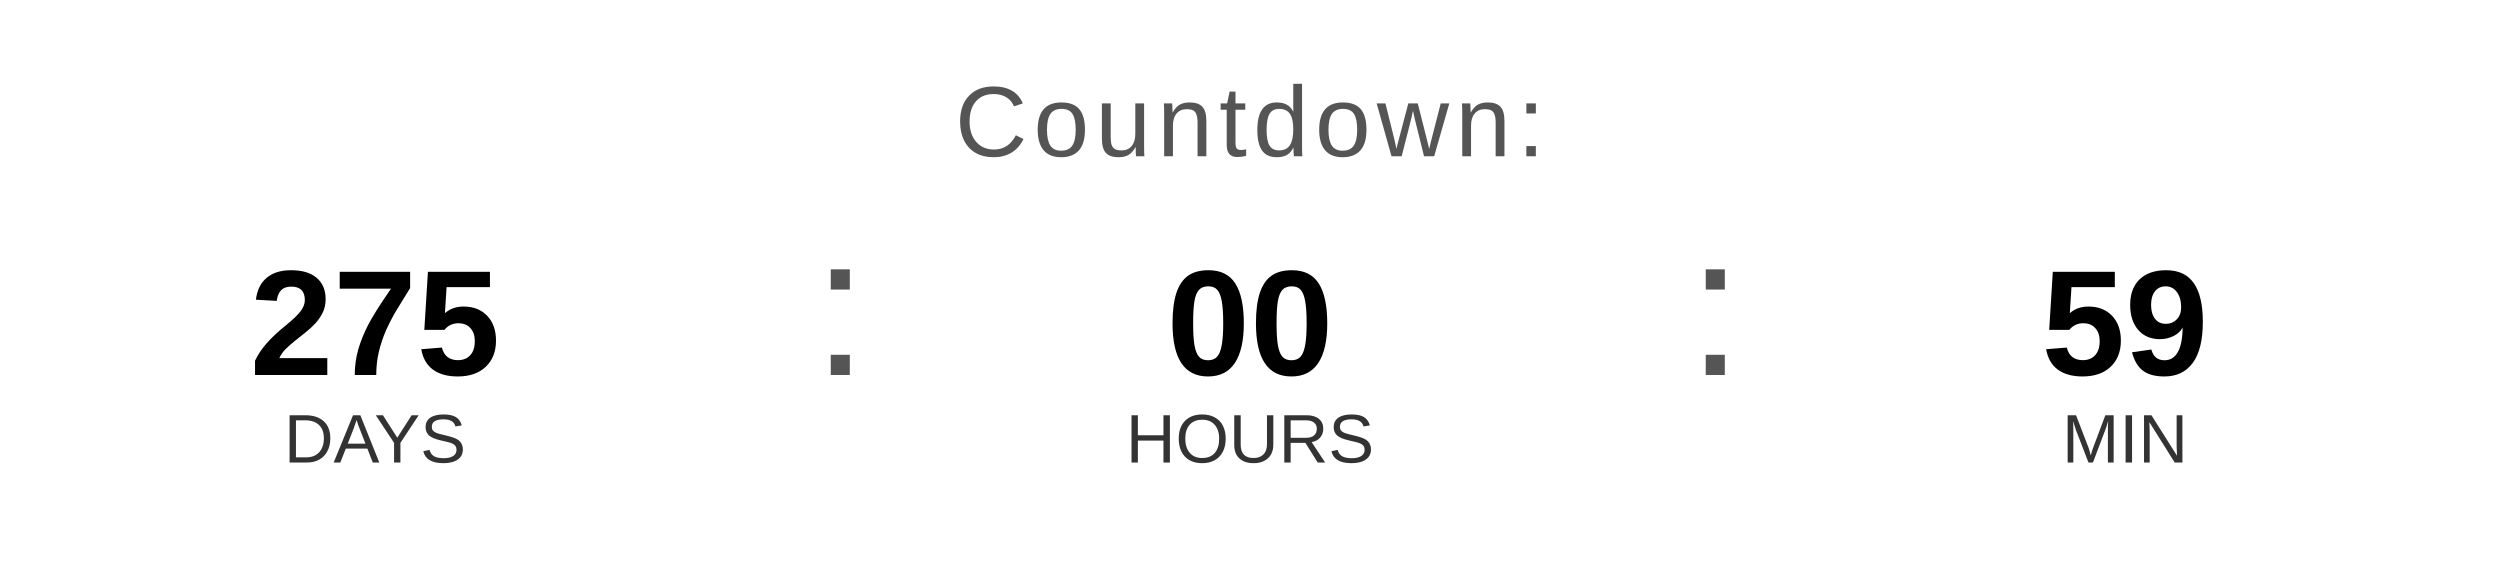
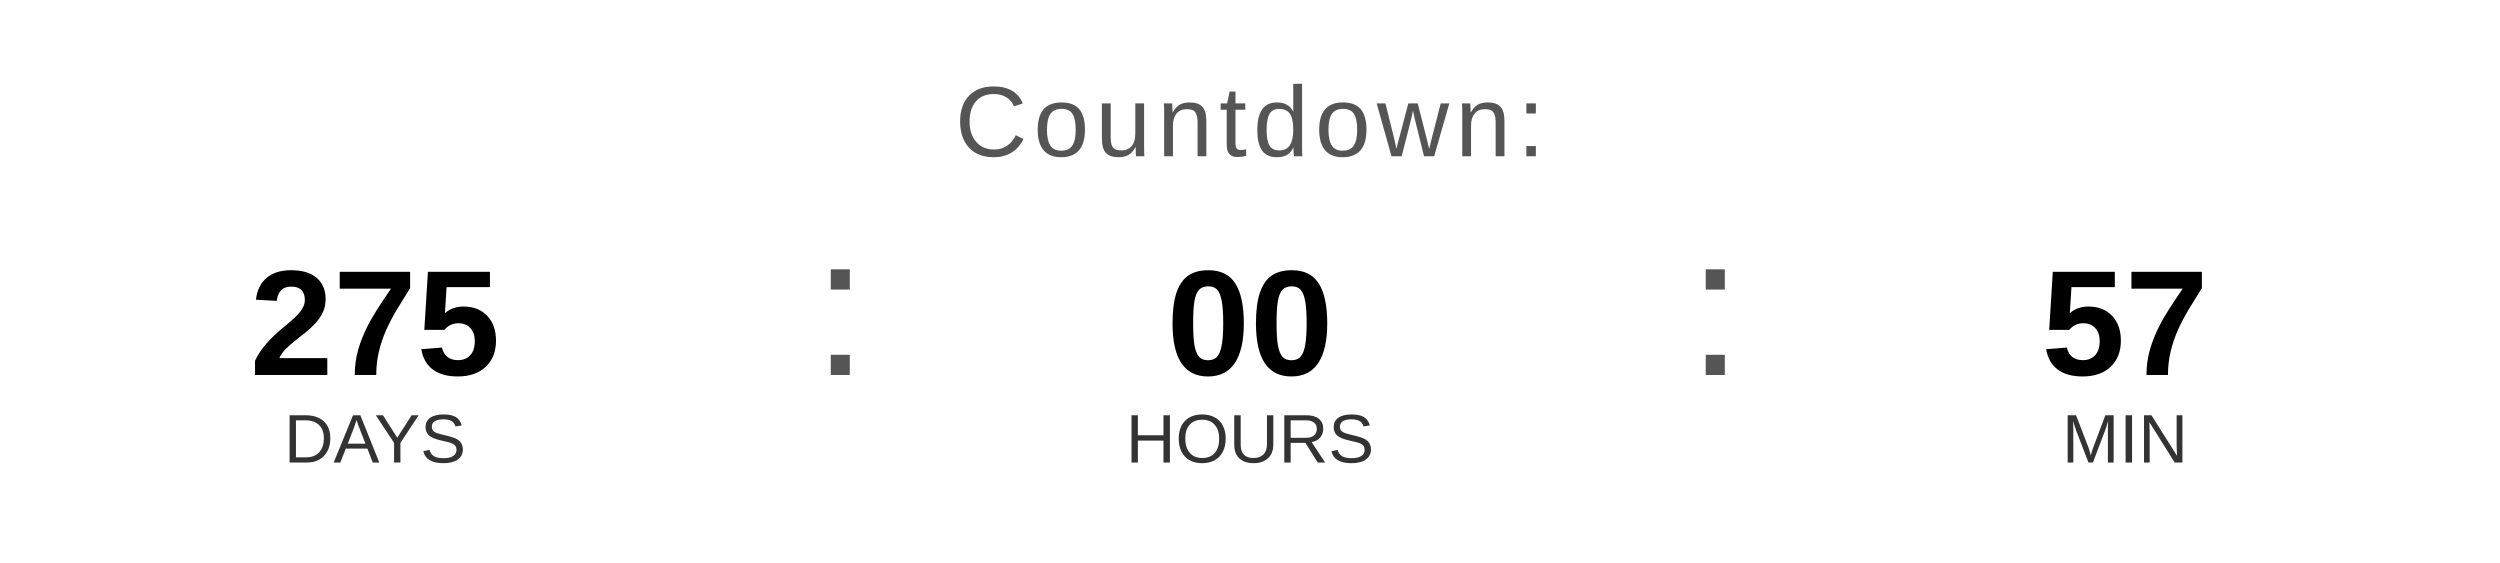
<svg xmlns="http://www.w3.org/2000/svg" width="400" height="90" viewBox="0 0 400 90">
  <text x="200" y="25" font-family="Arial, Helvetica, sans-serif" font-size="16" fill="#555555" text-anchor="middle" letter-spacing="1">
    Countdown:
  </text>
  <text x="60" y="60" font-family="Arial, Helvetica, sans-serif" font-size="24" font-weight="bold" fill="#000000" text-anchor="middle">275</text>
  <text x="60" y="74" font-family="Arial, Helvetica, sans-serif" font-size="11" fill="#333333" text-anchor="middle">DAYS</text>
  <text x="130" y="60" font-family="Arial, sans-serif" font-size="32" fill="#555555">:</text>
  <text x="200" y="60" font-family="Arial, Helvetica, sans-serif" font-size="24" font-weight="bold" fill="#000000" text-anchor="middle">00</text>
  <text x="200" y="74" font-family="Arial, Helvetica, sans-serif" font-size="11" fill="#333333" text-anchor="middle">HOURS</text>
  <text x="270" y="60" font-family="Arial, sans-serif" font-size="32" fill="#555555">:</text>
-   <text x="340" y="60" font-family="Arial, Helvetica, sans-serif" font-size="24" font-weight="bold" fill="#000000" text-anchor="middle">59</text>
+   <text x="340" y="60" font-family="Arial, Helvetica, sans-serif" font-size="24" font-weight="bold" fill="#000000" text-anchor="middle">57</text>
  <text x="340" y="74" font-family="Arial, Helvetica, sans-serif" font-size="11" fill="#333333" text-anchor="middle">MIN</text>
</svg>
